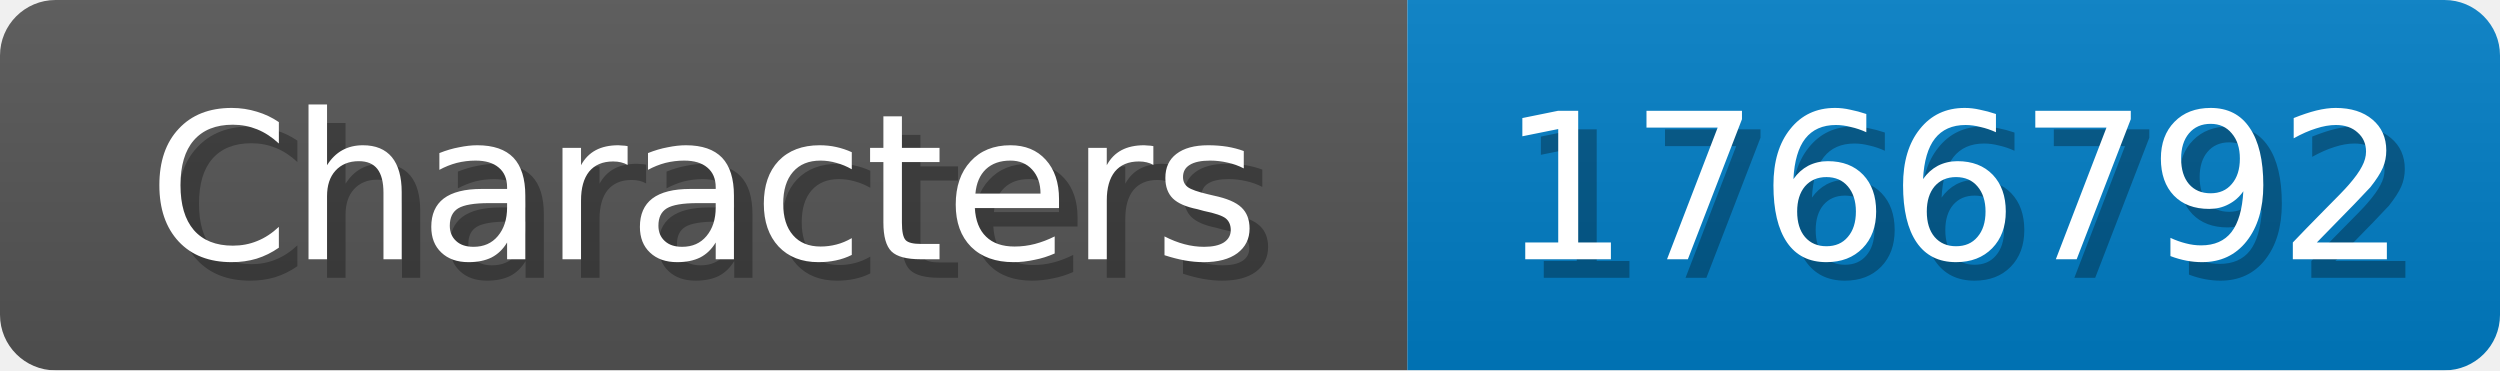
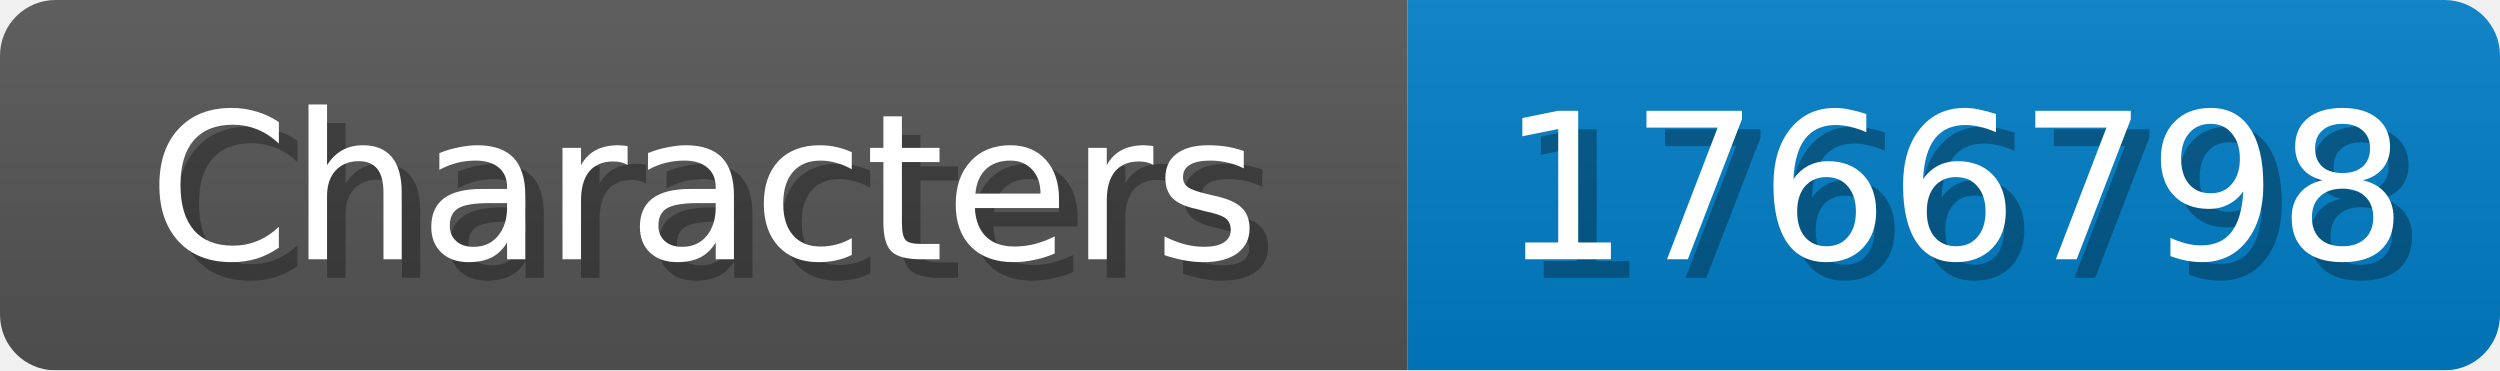
<svg xmlns="http://www.w3.org/2000/svg" width="135" height="20">
  <linearGradient id="b" x2="0" y2="100%">
    <stop offset="0" stop-color="#bbb" stop-opacity=".1" />
    <stop offset="1" stop-opacity=".1" />
  </linearGradient>
  <mask id="anybadge_1">
    <rect width="135" height="20" rx="3" fill="#fff" />
  </mask>
  <g mask="url(#anybadge_1)">
    <path fill="#555" d="M0 0h76v20H0z" />
    <path fill="#007ec6" d="M76 0h59v20H76z" />
    <path fill="url(#b)" d="M0 0h135v20H0z" />
  </g>
  <g fill="#fff" text-anchor="middle" font-family="DejaVu Sans,Verdana,Geneva,sans-serif" font-size="11">
    <text x="39.0" y="15" fill="#010101" fill-opacity=".3">Characters</text>
    <text x="38.0" y="14">Characters</text>
  </g>
  <g fill="#fff" text-anchor="middle" font-family="DejaVu Sans,Verdana,Geneva,sans-serif" font-size="11">
-     <text x="106.5" y="15" fill="#010101" fill-opacity=".3">1766792</text>
-     <text x="105.5" y="14">1766792</text>
+     <text x="106.5" y="15" fill="#010101" fill-opacity=".3">1766798</text>
+     <text x="105.5" y="14">1766798</text>
  </g>
</svg>
